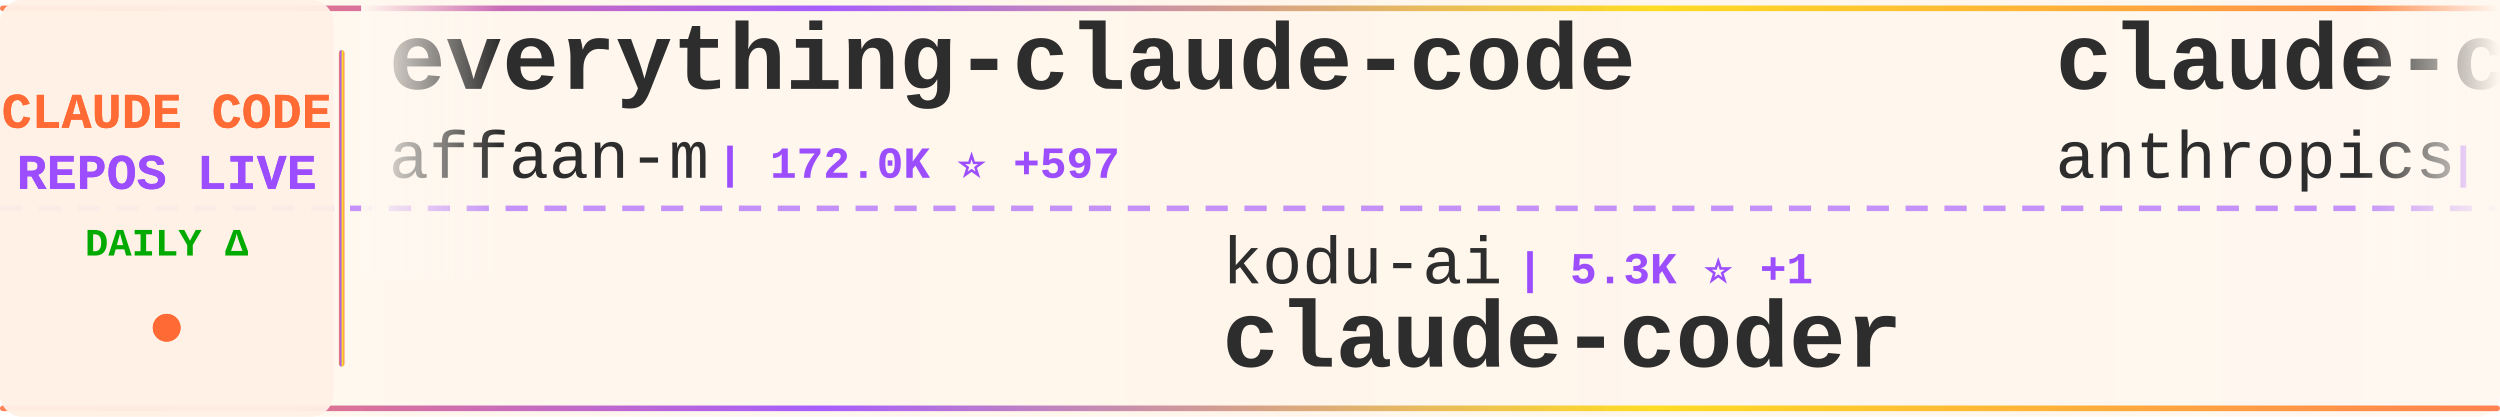
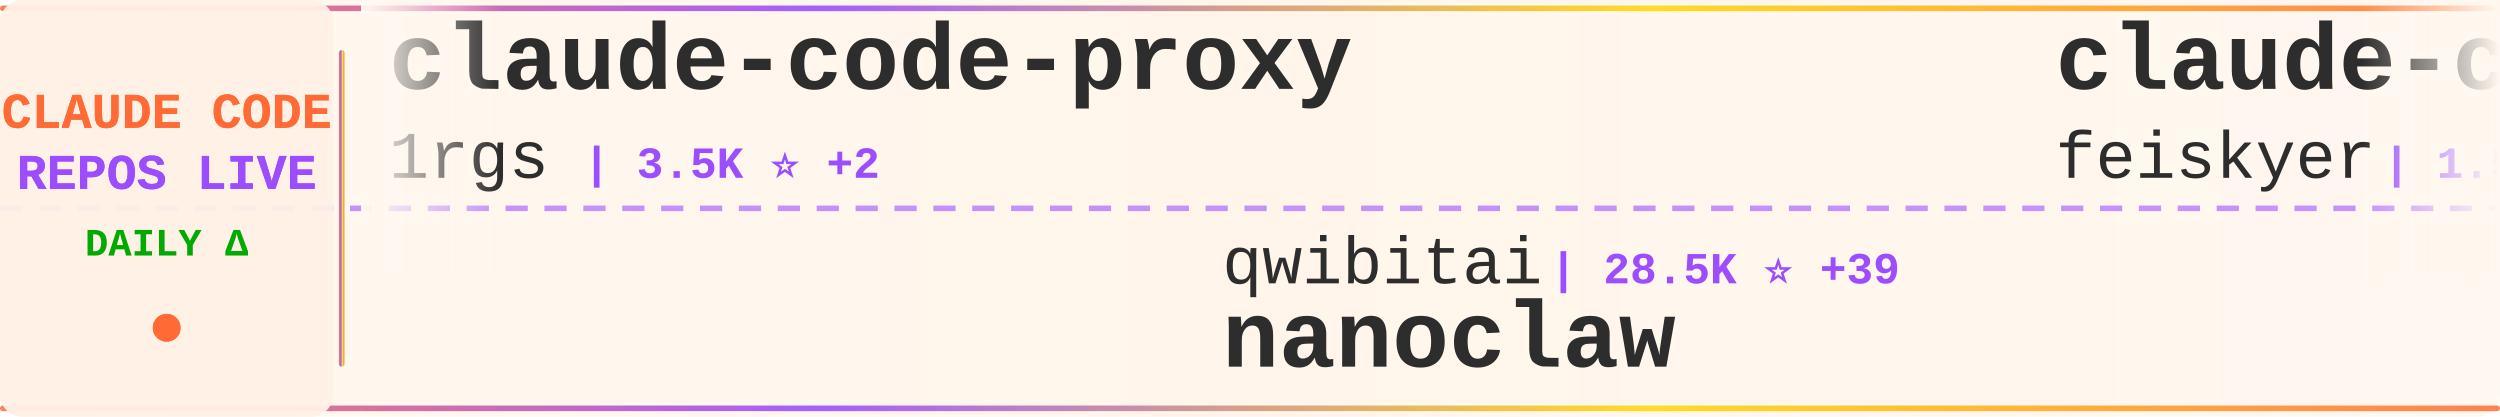
<svg xmlns="http://www.w3.org/2000/svg" width="900" height="150">
  <defs>
    <linearGradient id="tickerBg" x1="0%" y1="0%" x2="100%" y2="0%">
      <stop offset="0%" style="stop-color:#fff8f0;stop-opacity:0.98" />
      <stop offset="50%" style="stop-color:#fff5eb;stop-opacity:1" />
      <stop offset="100%" style="stop-color:#fff8f0;stop-opacity:0.98" />
    </linearGradient>
    <linearGradient id="borderGrad" x1="0%" y1="0%" x2="100%" y2="0%">
      <stop offset="0%" style="stop-color:#FF6B35;stop-opacity:0.85">
        <animate attributeName="stop-opacity" values="0.85;1;0.85" dur="2s" repeatCount="indefinite" />
      </stop>
      <stop offset="33%" style="stop-color:#9C4EFF;stop-opacity:0.9">
        <animate attributeName="stop-opacity" values="0.9;1;0.9" dur="2.2s" repeatCount="indefinite" />
      </stop>
      <stop offset="66%" style="stop-color:#FFD700;stop-opacity:0.85">
        <animate attributeName="stop-opacity" values="0.85;1;0.85" dur="1.8s" repeatCount="indefinite" />
      </stop>
      <stop offset="100%" style="stop-color:#FF6B35;stop-opacity:0.85">
        <animate attributeName="stop-opacity" values="0.85;1;0.85" dur="2s" repeatCount="indefinite" />
      </stop>
    </linearGradient>
    <filter id="textGlow">
      <feGaussianBlur stdDeviation="0.15" result="coloredBlur" />
      <feMerge>
        <feMergeNode in="coloredBlur" />
        <feMergeNode in="SourceGraphic" />
      </feMerge>
    </filter>
    <filter id="metricGlow">
      <feGaussianBlur stdDeviation="0.2" result="coloredBlur" />
      <feMerge>
        <feMergeNode in="coloredBlur" />
        <feMergeNode in="SourceGraphic" />
      </feMerge>
    </filter>
    <linearGradient id="leftFade" x1="0%" y1="0%" x2="100%" y2="0%">
      <stop offset="0%" style="stop-color:#fff8f0;stop-opacity:1" />
      <stop offset="100%" style="stop-color:#fff8f0;stop-opacity:0" />
    </linearGradient>
    <linearGradient id="rightFade" x1="0%" y1="0%" x2="100%" y2="0%">
      <stop offset="0%" style="stop-color:#fff8f0;stop-opacity:0" />
      <stop offset="100%" style="stop-color:#fff8f0;stop-opacity:1" />
    </linearGradient>
  </defs>
  <rect width="900" height="150" fill="url(#tickerBg)" rx="8" />
  <rect x="0" y="2" width="900" height="2" fill="url(#borderGrad)" rx="1" />
  <rect x="0" y="146" width="900" height="2" fill="url(#borderGrad)" rx="1" />
  <line x1="0" y1="75" x2="900" y2="75" stroke="#9C4EFF" stroke-width="2" stroke-dasharray="8 6" opacity="0.6" />
  <rect x="0" y="0" width="120" height="150" fill="#fff0e6" opacity="0.95" rx="8" />
  <text x="60" y="46" font-family="'Courier New', monospace" font-size="18" font-weight="bold" fill="#FF6B35" text-anchor="middle" filter="url(#textGlow)">
    CLAUDE CODE
  </text>
  <text x="60" y="68" font-family="'Courier New', monospace" font-size="18" font-weight="bold" fill="#9C4EFF" text-anchor="middle" filter="url(#textGlow)">
    REPOS LIVE
  </text>
  <text x="60" y="92" font-family="'Courier New', monospace" font-size="14" font-weight="bold" fill="#00aa00" text-anchor="middle">
    DAILY Δ
  </text>
  <circle cx="60" cy="118" r="5" fill="#FF6B35" filter="url(#metricGlow)">
    <animate attributeName="r" values="4;6;4" dur="1.5s" repeatCount="indefinite" />
    <animate attributeName="opacity" values="0.6;1;0.6" dur="1.5s" repeatCount="indefinite" />
  </circle>
  <rect x="122" y="18" width="2" height="114" fill="url(#borderGrad)" rx="1" />
  <clipPath id="tickerClip">
    <rect x="130" y="0" width="770" height="150" />
  </clipPath>
  <g clip-path="url(#tickerClip)">
    <g id="tickerItems">
      <animateTransform attributeName="transform" attributeType="XML" type="translate" from="0 0" to="-3000 0" dur="54s" repeatCount="indefinite" />
      <g transform="translate(0, 0)">
-         <text x="140" y="32" font-family="'Courier New', monospace" font-size="34" font-weight="bold" fill="#2d2d2d">everything-claude-code</text>
-         <text x="140" y="64" font-family="'Courier New', monospace" font-size="24" font-weight="normal" fill="#2d2d2d" opacity="1.0">affaan-m</text>
-         <text x="258" y="64" font-family="'Courier New', monospace" font-size="16" font-weight="bold" fill="#9C4EFF"> | 172.0K ⭐ +597</text>
+         <text x="140" y="32" font-family="'Courier New', monospace" font-size="34" font-weight="bold" fill="#2d2d2d">claude-code-proxy</text>
+         <text x="140" y="64" font-family="'Courier New', monospace" font-size="24" font-weight="normal" fill="#2d2d2d" opacity="1.0">1rgs</text>
+         <text x="210" y="64" font-family="'Courier New', monospace" font-size="16" font-weight="bold" fill="#9C4EFF"> | 3.5K ⭐ +2</text>
      </g>
      <g transform="translate(300, 0)">
-         <text x="140" y="102" font-family="'Courier New', monospace" font-size="24" font-weight="normal" fill="#2d2d2d" opacity="1.0">kodu-ai</text>
-         <text x="246" y="102" font-family="'Courier New', monospace" font-size="16" font-weight="bold" fill="#9C4EFF"> | 5.3K ⭐ +1</text>
-         <text x="140" y="132" font-family="'Courier New', monospace" font-size="34" font-weight="bold" fill="#2d2d2d">claude-coder</text>
+         <text x="140" y="102" font-family="'Courier New', monospace" font-size="24" font-weight="normal" fill="#2d2d2d" opacity="1.0">qwibitai</text>
+         <text x="258" y="102" font-family="'Courier New', monospace" font-size="16" font-weight="bold" fill="#9C4EFF"> | 28.5K ⭐ +39</text>
+         <text x="140" y="132" font-family="'Courier New', monospace" font-size="34" font-weight="bold" fill="#2d2d2d">nanoclaw</text>
      </g>
      <g transform="translate(600, 0)">
-         <text x="140" y="32" font-family="'Courier New', monospace" font-size="34" font-weight="bold" fill="#2d2d2d">claude-code-action</text>
-         <text x="140" y="64" font-family="'Courier New', monospace" font-size="24" font-weight="normal" fill="#2d2d2d" opacity="1.0">anthropics</text>
-         <text x="282" y="64" font-family="'Courier New', monospace" font-size="16" font-weight="bold" fill="#9C4EFF"> | 7.4K ⭐ +15</text>
+         <text x="140" y="32" font-family="'Courier New', monospace" font-size="34" font-weight="bold" fill="#2d2d2d">claude-code-settings</text>
+         <text x="140" y="64" font-family="'Courier New', monospace" font-size="24" font-weight="normal" fill="#2d2d2d" opacity="1.0">feiskyer</text>
+         <text x="258" y="64" font-family="'Courier New', monospace" font-size="16" font-weight="bold" fill="#9C4EFF"> | 1.5K ⭐ +1</text>
      </g>
      <g transform="translate(900, 0)">
-         <text x="140" y="102" font-family="'Courier New', monospace" font-size="24" font-weight="normal" fill="#2d2d2d" opacity="1.0">https-deeplearning-ai</text>
-         <text x="414" y="102" font-family="'Courier New', monospace" font-size="16" font-weight="bold" fill="#9C4EFF"> | 500 ⭐ +1</text>
-         <text x="140" y="132" font-family="'Courier New', monospace" font-size="34" font-weight="bold" fill="#2d2d2d">sc-claude-code-files</text>
+         <text x="140" y="102" font-family="'Courier New', monospace" font-size="24" font-weight="normal" fill="#2d2d2d" opacity="1.0">fuergaosi233</text>
+         <text x="306" y="102" font-family="'Courier New', monospace" font-size="16" font-weight="bold" fill="#9C4EFF"> | 2.5K ⭐ +2</text>
+         <text x="140" y="132" font-family="'Courier New', monospace" font-size="34" font-weight="bold" fill="#2d2d2d">claude-code-proxy</text>
      </g>
      <g transform="translate(1200, 0)">
-         <text x="140" y="32" font-family="'Courier New', monospace" font-size="34" font-weight="bold" fill="#2d2d2d">nanoclaw</text>
-         <text x="140" y="64" font-family="'Courier New', monospace" font-size="24" font-weight="normal" fill="#2d2d2d" opacity="1.0">qwibitai</text>
-         <text x="258" y="64" font-family="'Courier New', monospace" font-size="16" font-weight="bold" fill="#9C4EFF"> | 28.5K ⭐ +41</text>
+         <text x="140" y="32" font-family="'Courier New', monospace" font-size="34" font-weight="bold" fill="#2d2d2d">edmunds-claude-code</text>
+         <text x="140" y="64" font-family="'Courier New', monospace" font-size="24" font-weight="normal" fill="#2d2d2d" opacity="1.0">edmund-io</text>
+         <text x="270" y="64" font-family="'Courier New', monospace" font-size="16" font-weight="bold" fill="#9C4EFF"> | 1.4K ⭐ +1</text>
      </g>
      <g transform="translate(1500, 0)">
-         <text x="140" y="102" font-family="'Courier New', monospace" font-size="24" font-weight="normal" fill="#2d2d2d" opacity="1.0">chauncygu</text>
-         <text x="270" y="102" font-family="'Courier New', monospace" font-size="16" font-weight="bold" fill="#9C4EFF"> | 2.4K ⭐ +9</text>
-         <text x="140" y="132" font-family="'Courier New', monospace" font-size="34" font-weight="bold" fill="#2d2d2d">collection-claude-code-s...</text>
+         <text x="140" y="102" font-family="'Courier New', monospace" font-size="24" font-weight="normal" fill="#2d2d2d" opacity="1.0">FlorianBruniaux</text>
+         <text x="342" y="102" font-family="'Courier New', monospace" font-size="16" font-weight="bold" fill="#9C4EFF"> | 4.1K ⭐ +18</text>
+         <text x="140" y="132" font-family="'Courier New', monospace" font-size="34" font-weight="bold" fill="#2d2d2d">claude-code-ultimate-gui...</text>
      </g>
      <g transform="translate(1800, 0)">
-         <text x="140" y="32" font-family="'Courier New', monospace" font-size="34" font-weight="bold" fill="#2d2d2d">claude-code-sourcemap</text>
-         <text x="140" y="64" font-family="'Courier New', monospace" font-size="24" font-weight="normal" fill="#2d2d2d" opacity="1.0">ChinaSiro</text>
-         <text x="270" y="64" font-family="'Courier New', monospace" font-size="16" font-weight="bold" fill="#9C4EFF"> | 9.1K ⭐ +1</text>
+         <text x="140" y="32" font-family="'Courier New', monospace" font-size="34" font-weight="bold" fill="#2d2d2d">agents</text>
+         <text x="140" y="64" font-family="'Courier New', monospace" font-size="24" font-weight="normal" fill="#2d2d2d" opacity="1.0">wshobson</text>
+         <text x="258" y="64" font-family="'Courier New', monospace" font-size="16" font-weight="bold" fill="#9C4EFF"> | 34.6K ⭐ +48</text>
      </g>
      <g transform="translate(2100, 0)">
-         <text x="140" y="102" font-family="'Courier New', monospace" font-size="24" font-weight="normal" fill="#2d2d2d" opacity="1.0">oboard</text>
-         <text x="234" y="102" font-family="'Courier New', monospace" font-size="16" font-weight="bold" fill="#9C4EFF"> | 3.1K ⭐ +1</text>
-         <text x="140" y="132" font-family="'Courier New', monospace" font-size="34" font-weight="bold" fill="#2d2d2d">claude-code-rev</text>
+         <text x="140" y="102" font-family="'Courier New', monospace" font-size="24" font-weight="normal" fill="#2d2d2d" opacity="1.0">ChrisWiles</text>
+         <text x="282" y="102" font-family="'Courier New', monospace" font-size="16" font-weight="bold" fill="#9C4EFF"> | 5.9K ⭐</text>
+         <text x="140" y="132" font-family="'Courier New', monospace" font-size="34" font-weight="bold" fill="#2d2d2d">claude-code-showcase</text>
      </g>
      <g transform="translate(2400, 0)">
-         <text x="140" y="32" font-family="'Courier New', monospace" font-size="34" font-weight="bold" fill="#2d2d2d">claude-code-local</text>
-         <text x="140" y="64" font-family="'Courier New', monospace" font-size="24" font-weight="normal" fill="#2d2d2d" opacity="1.0">nicedreamzapp</text>
-         <text x="318" y="64" font-family="'Courier New', monospace" font-size="16" font-weight="bold" fill="#9C4EFF"> | 2.4K ⭐ +13</text>
+         <text x="140" y="32" font-family="'Courier New', monospace" font-size="34" font-weight="bold" fill="#2d2d2d">claude-code-rev</text>
+         <text x="140" y="64" font-family="'Courier New', monospace" font-size="24" font-weight="normal" fill="#2d2d2d" opacity="1.0">oboard</text>
+         <text x="234" y="64" font-family="'Courier New', monospace" font-size="16" font-weight="bold" fill="#9C4EFF"> | 3.1K ⭐ +1</text>
      </g>
      <g transform="translate(2700, 0)">
-         <text x="140" y="102" font-family="'Courier New', monospace" font-size="24" font-weight="normal" fill="#2d2d2d" opacity="1.0">diet103</text>
-         <text x="246" y="102" font-family="'Courier New', monospace" font-size="16" font-weight="bold" fill="#9C4EFF"> | 9.6K ⭐ +9</text>
-         <text x="140" y="132" font-family="'Courier New', monospace" font-size="34" font-weight="bold" fill="#2d2d2d">claude-code-infrastructu...</text>
+         <text x="140" y="102" font-family="'Courier New', monospace" font-size="24" font-weight="normal" fill="#2d2d2d" opacity="1.0">ghuntley</text>
+         <text x="258" y="102" font-family="'Courier New', monospace" font-size="16" font-weight="bold" fill="#9C4EFF"> | 974 ⭐</text>
+         <text x="140" y="132" font-family="'Courier New', monospace" font-size="34" font-weight="bold" fill="#2d2d2d">claude-code-source-code-...</text>
      </g>
      <g transform="translate(3000, 0)">
-         <text x="140" y="32" font-family="'Courier New', monospace" font-size="34" font-weight="bold" fill="#2d2d2d">everything-claude-code</text>
-         <text x="140" y="64" font-family="'Courier New', monospace" font-size="24" font-weight="normal" fill="#2d2d2d" opacity="1.0">affaan-m</text>
-         <text x="258" y="64" font-family="'Courier New', monospace" font-size="16" font-weight="bold" fill="#9C4EFF"> | 172.0K ⭐ +597</text>
+         <text x="140" y="32" font-family="'Courier New', monospace" font-size="34" font-weight="bold" fill="#2d2d2d">claude-code-proxy</text>
+         <text x="140" y="64" font-family="'Courier New', monospace" font-size="24" font-weight="normal" fill="#2d2d2d" opacity="1.0">1rgs</text>
+         <text x="210" y="64" font-family="'Courier New', monospace" font-size="16" font-weight="bold" fill="#9C4EFF"> | 3.5K ⭐ +2</text>
      </g>
      <g transform="translate(3300, 0)">
-         <text x="140" y="102" font-family="'Courier New', monospace" font-size="24" font-weight="normal" fill="#2d2d2d" opacity="1.0">kodu-ai</text>
-         <text x="246" y="102" font-family="'Courier New', monospace" font-size="16" font-weight="bold" fill="#9C4EFF"> | 5.3K ⭐ +1</text>
-         <text x="140" y="132" font-family="'Courier New', monospace" font-size="34" font-weight="bold" fill="#2d2d2d">claude-coder</text>
+         <text x="140" y="102" font-family="'Courier New', monospace" font-size="24" font-weight="normal" fill="#2d2d2d" opacity="1.0">qwibitai</text>
+         <text x="258" y="102" font-family="'Courier New', monospace" font-size="16" font-weight="bold" fill="#9C4EFF"> | 28.5K ⭐ +39</text>
+         <text x="140" y="132" font-family="'Courier New', monospace" font-size="34" font-weight="bold" fill="#2d2d2d">nanoclaw</text>
      </g>
      <g transform="translate(3600, 0)">
-         <text x="140" y="32" font-family="'Courier New', monospace" font-size="34" font-weight="bold" fill="#2d2d2d">claude-code-action</text>
-         <text x="140" y="64" font-family="'Courier New', monospace" font-size="24" font-weight="normal" fill="#2d2d2d" opacity="1.0">anthropics</text>
-         <text x="282" y="64" font-family="'Courier New', monospace" font-size="16" font-weight="bold" fill="#9C4EFF"> | 7.4K ⭐ +15</text>
+         <text x="140" y="32" font-family="'Courier New', monospace" font-size="34" font-weight="bold" fill="#2d2d2d">claude-code-settings</text>
+         <text x="140" y="64" font-family="'Courier New', monospace" font-size="24" font-weight="normal" fill="#2d2d2d" opacity="1.0">feiskyer</text>
+         <text x="258" y="64" font-family="'Courier New', monospace" font-size="16" font-weight="bold" fill="#9C4EFF"> | 1.5K ⭐ +1</text>
      </g>
      <g transform="translate(3900, 0)">
-         <text x="140" y="102" font-family="'Courier New', monospace" font-size="24" font-weight="normal" fill="#2d2d2d" opacity="1.0">https-deeplearning-ai</text>
-         <text x="414" y="102" font-family="'Courier New', monospace" font-size="16" font-weight="bold" fill="#9C4EFF"> | 500 ⭐ +1</text>
-         <text x="140" y="132" font-family="'Courier New', monospace" font-size="34" font-weight="bold" fill="#2d2d2d">sc-claude-code-files</text>
+         <text x="140" y="102" font-family="'Courier New', monospace" font-size="24" font-weight="normal" fill="#2d2d2d" opacity="1.0">fuergaosi233</text>
+         <text x="306" y="102" font-family="'Courier New', monospace" font-size="16" font-weight="bold" fill="#9C4EFF"> | 2.5K ⭐ +2</text>
+         <text x="140" y="132" font-family="'Courier New', monospace" font-size="34" font-weight="bold" fill="#2d2d2d">claude-code-proxy</text>
      </g>
    </g>
  </g>
  <rect x="130" y="0" width="50" height="100" fill="url(#leftFade)" />
  <rect x="850" y="0" width="50" height="100" fill="url(#rightFade)" />
</svg>
